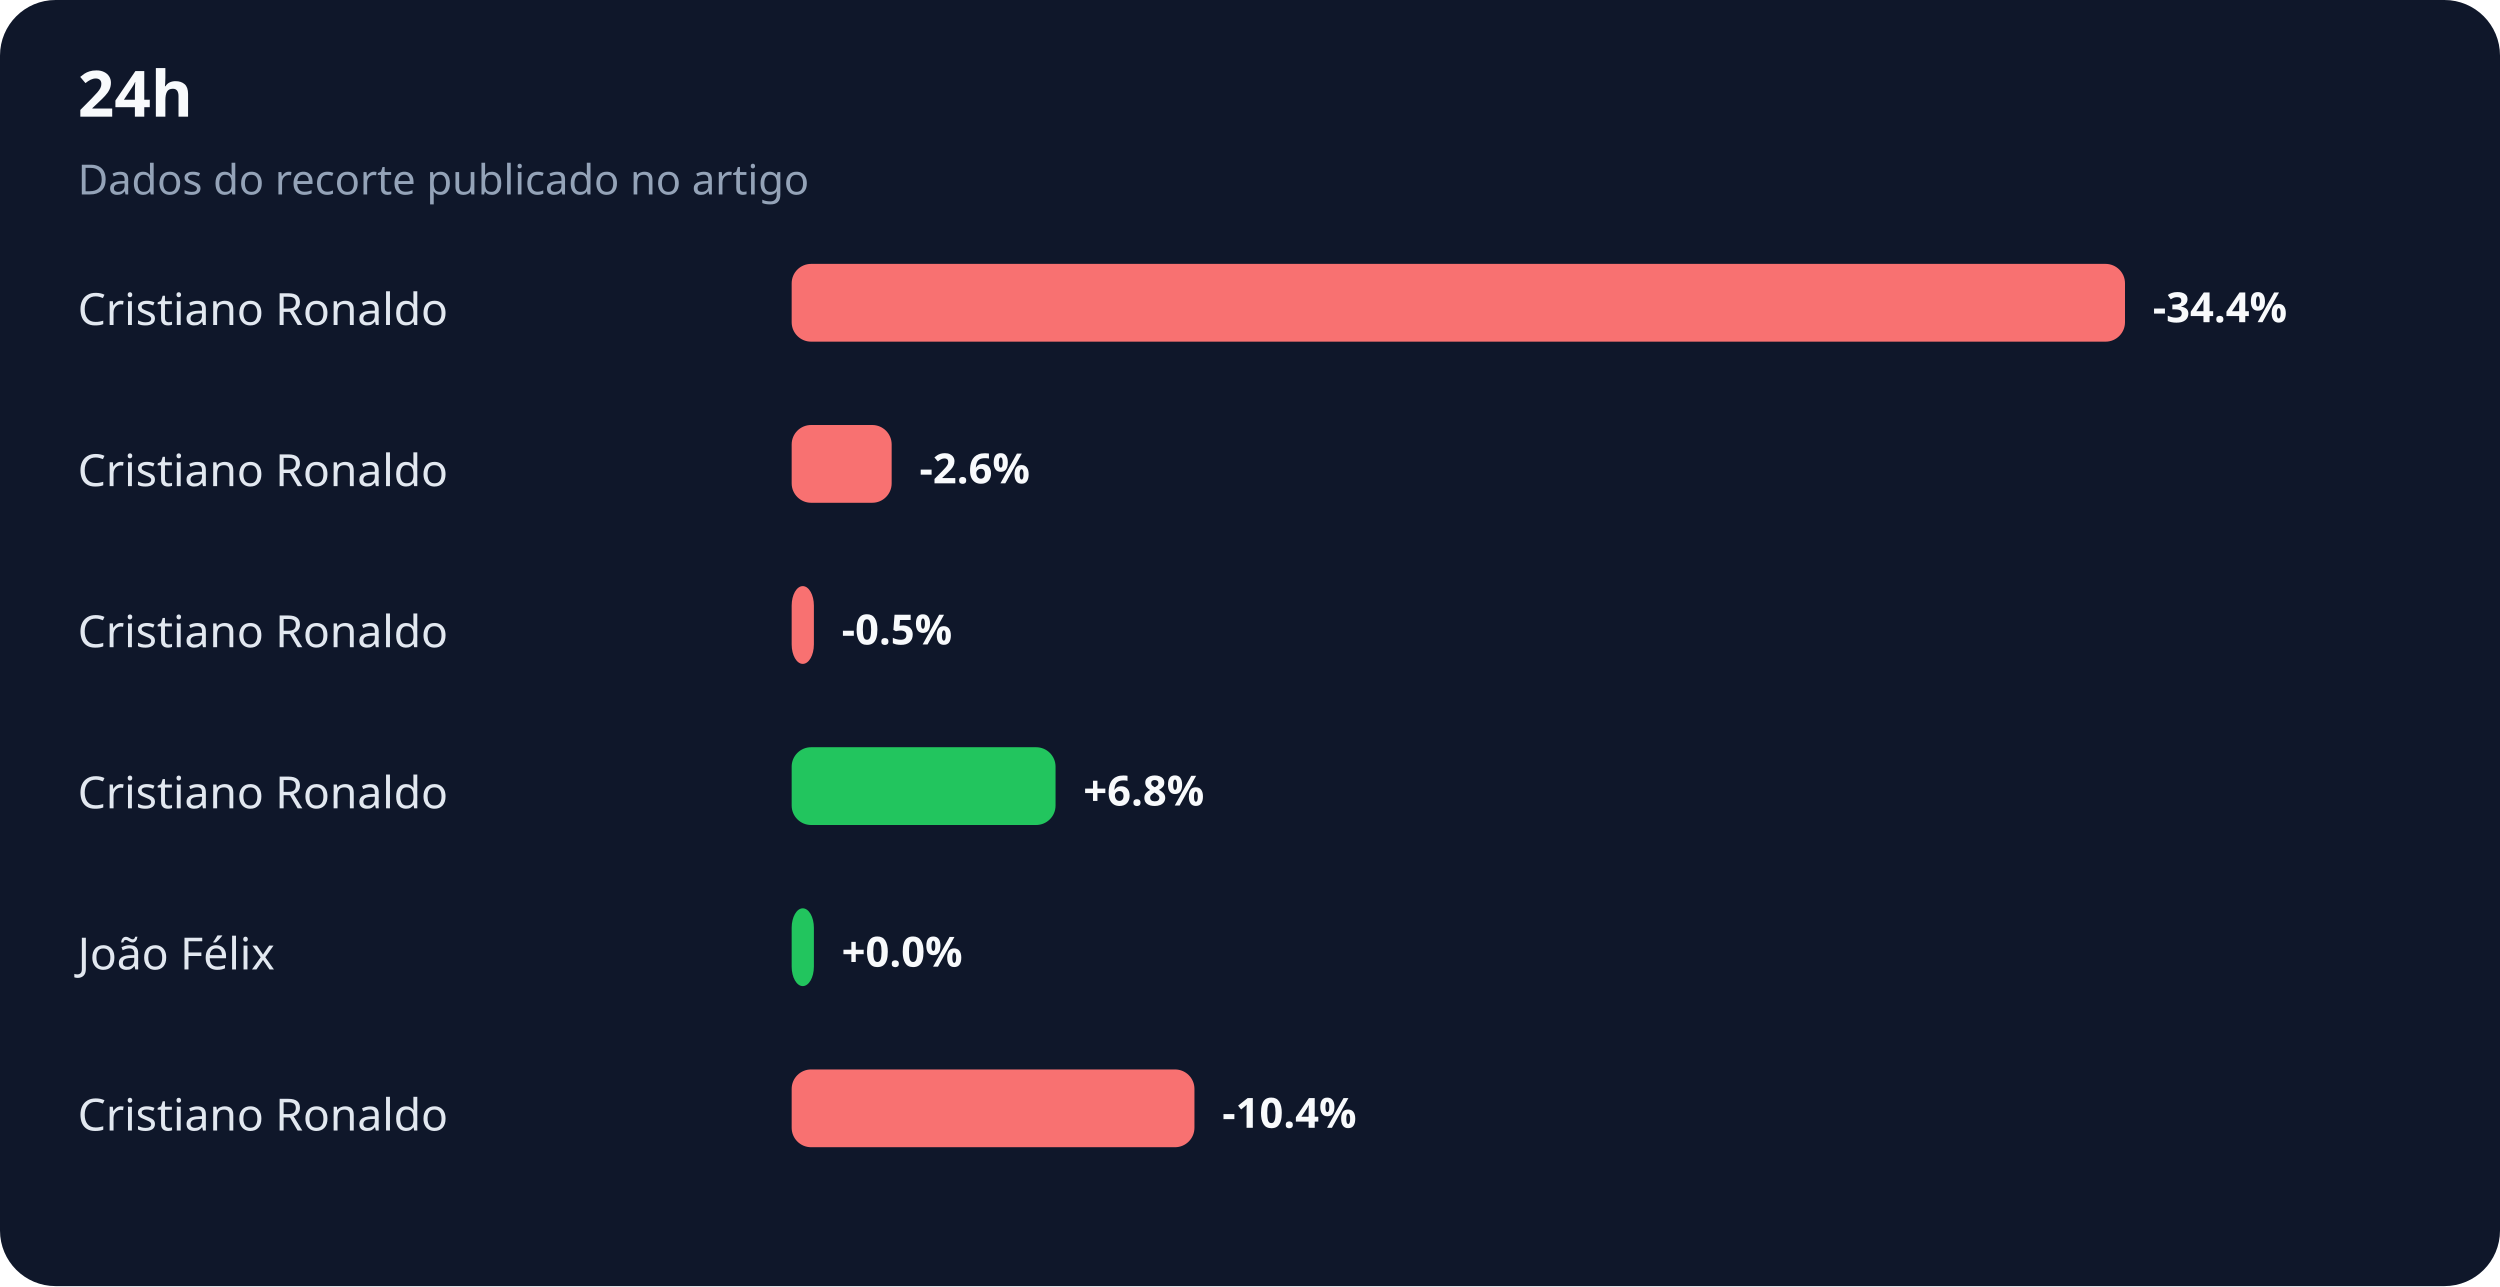
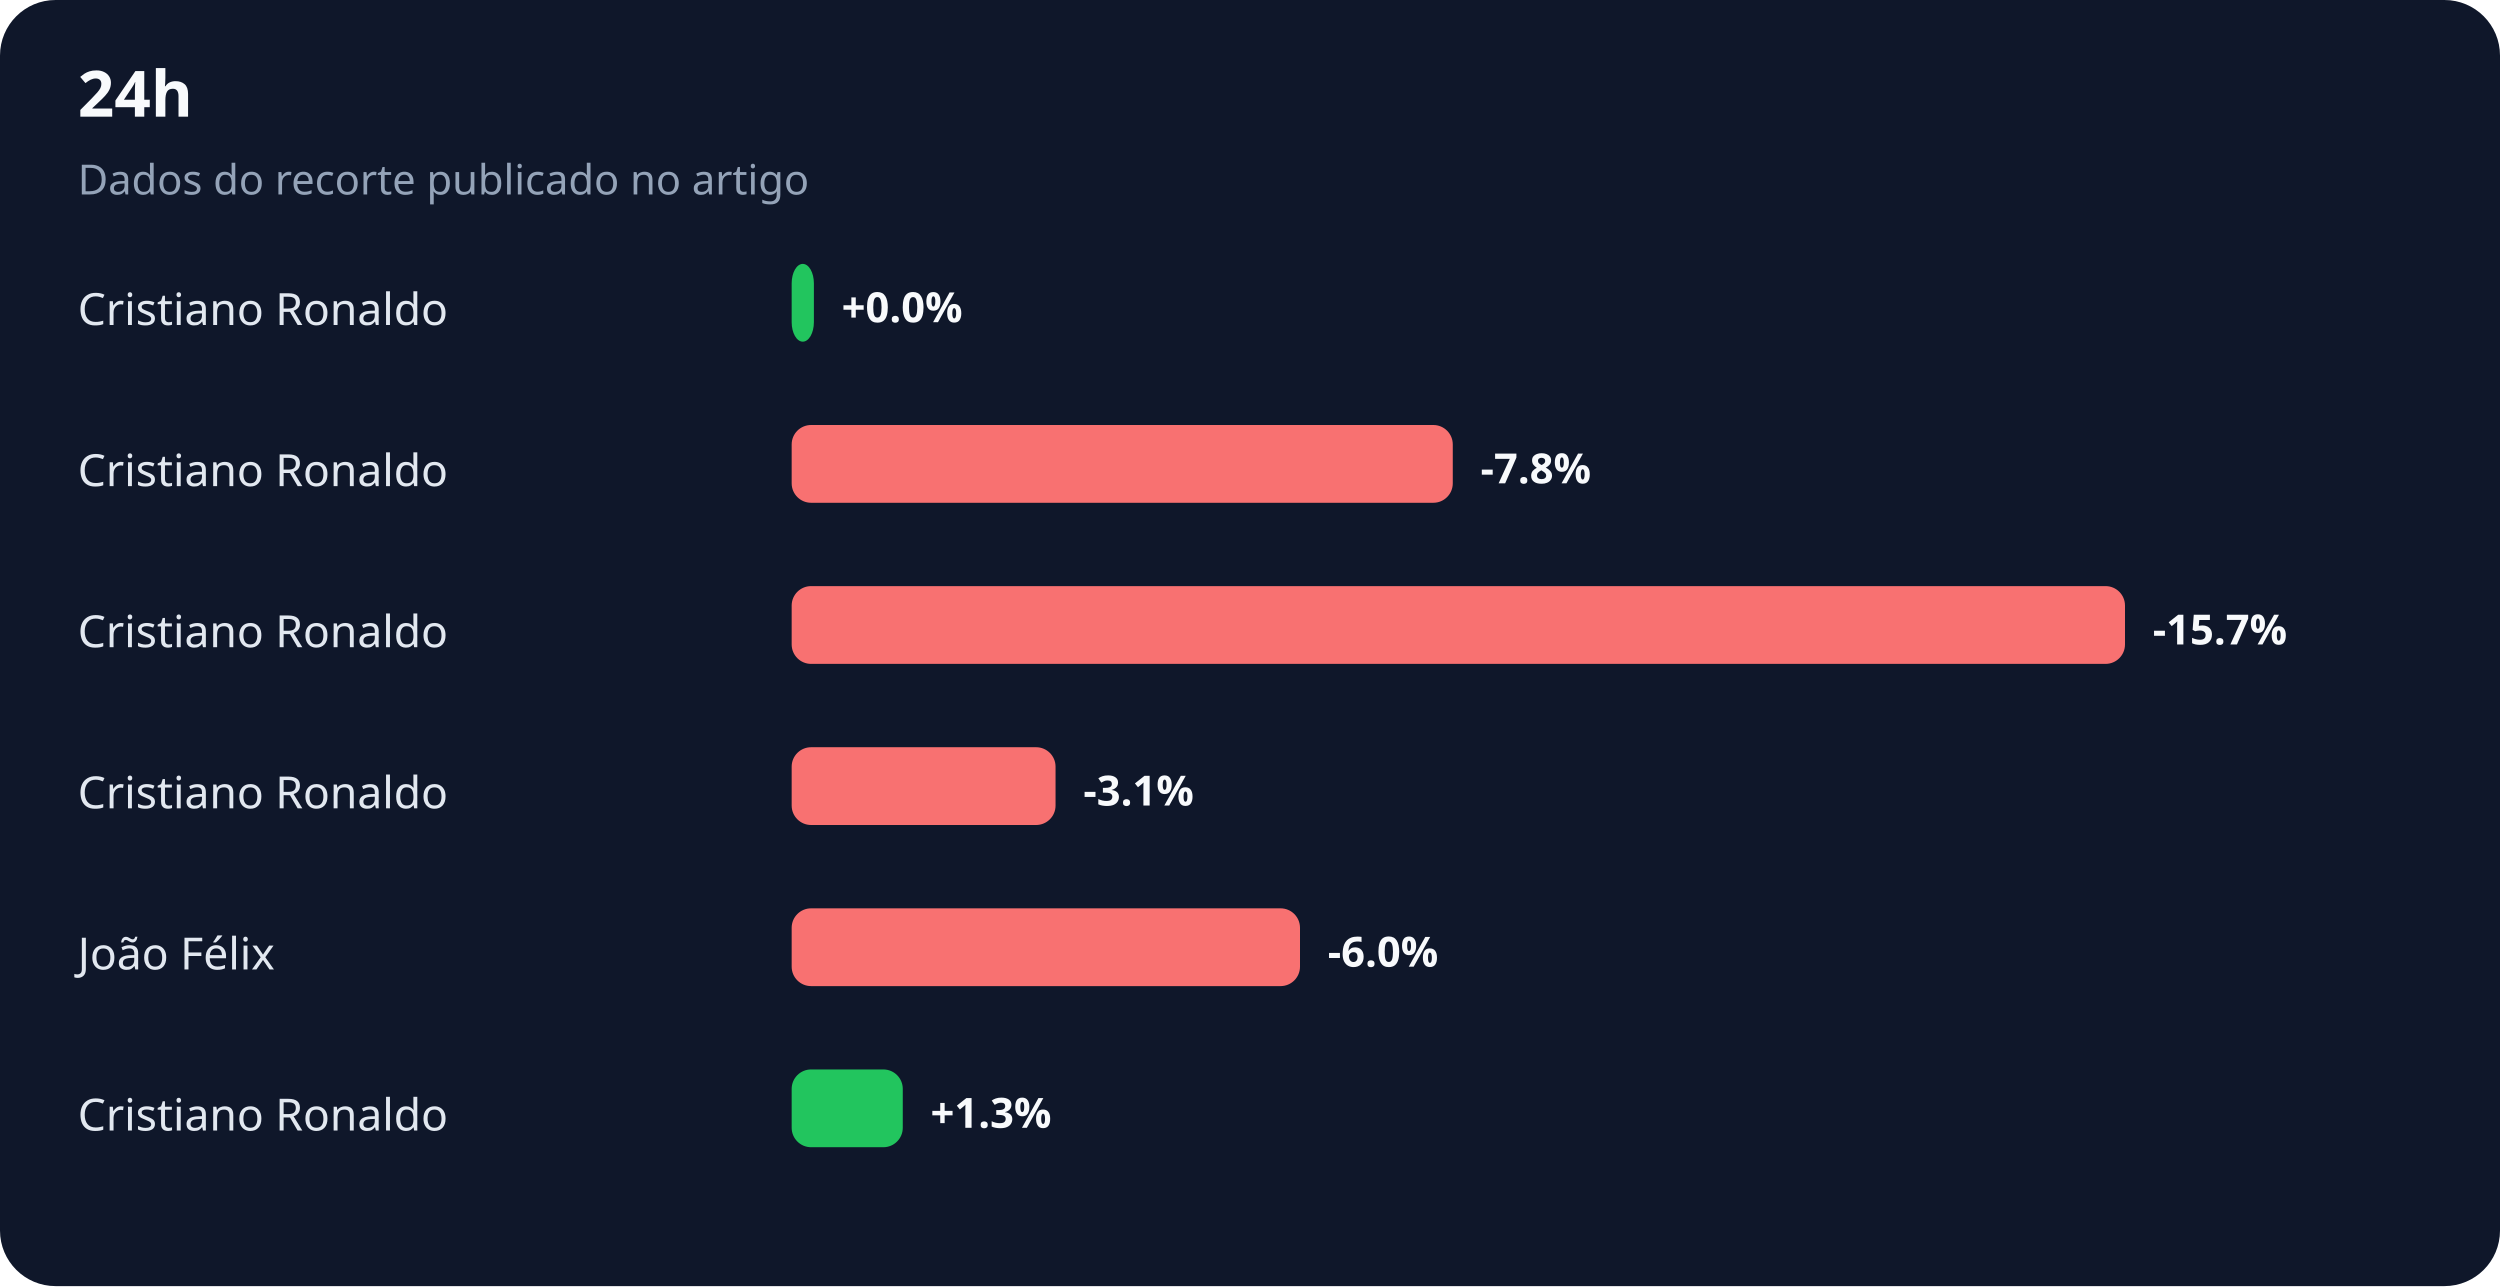
<svg xmlns="http://www.w3.org/2000/svg" width="900" height="463" viewBox="0 0 900 463" role="img" aria-labelledby="title desc">
  <rect width="100%" height="100%" rx="20" fill="#0f172a" />
  <text x="28" y="42" fill="#f8fafc" font-family="system-ui,sans-serif" font-size="23" font-weight="700">24h</text>
  <text x="28" y="70" fill="#94a3b8" font-family="system-ui,sans-serif" font-size="15">Dados do recorte publicado no artigo</text>
  <text x="28" y="117" fill="#e2e8f0" font-family="system-ui,sans-serif" font-size="16">Cristiano Ronaldo</text>
-   <rect x="285" y="95" width="480" height="28" rx="7" fill="#f87171" />
-   <text x="775" y="116" fill="#f8fafc" font-family="system-ui,sans-serif" font-size="15" font-weight="700">-34.4%</text>
+   <rect x="285" y="95" width="8" height="28" rx="7" fill="#22c55e" />
+   <text x="303" y="116" fill="#f8fafc" font-family="system-ui,sans-serif" font-size="15" font-weight="700">+0.0%</text>
  <text x="28" y="175" fill="#e2e8f0" font-family="system-ui,sans-serif" font-size="16">Cristiano Ronaldo</text>
-   <rect x="285" y="153" width="36" height="28" rx="7" fill="#f87171" />
-   <text x="331" y="174" fill="#f8fafc" font-family="system-ui,sans-serif" font-size="15" font-weight="700">-2.6%</text>
+   <rect x="285" y="153" width="238" height="28" rx="7" fill="#f87171" />
+   <text x="533" y="174" fill="#f8fafc" font-family="system-ui,sans-serif" font-size="15" font-weight="700">-7.8%</text>
  <text x="28" y="233" fill="#e2e8f0" font-family="system-ui,sans-serif" font-size="16">Cristiano Ronaldo</text>
-   <rect x="285" y="211" width="8" height="28" rx="7" fill="#f87171" />
-   <text x="303" y="232" fill="#f8fafc" font-family="system-ui,sans-serif" font-size="15" font-weight="700">-0.5%</text>
+   <rect x="285" y="211" width="480" height="28" rx="7" fill="#f87171" />
+   <text x="775" y="232" fill="#f8fafc" font-family="system-ui,sans-serif" font-size="15" font-weight="700">-15.7%</text>
  <text x="28" y="291" fill="#e2e8f0" font-family="system-ui,sans-serif" font-size="16">Cristiano Ronaldo</text>
-   <rect x="285" y="269" width="95" height="28" rx="7" fill="#22c55e" />
-   <text x="390" y="290" fill="#f8fafc" font-family="system-ui,sans-serif" font-size="15" font-weight="700">+6.8%</text>
+   <rect x="285" y="269" width="95" height="28" rx="7" fill="#f87171" />
+   <text x="390" y="290" fill="#f8fafc" font-family="system-ui,sans-serif" font-size="15" font-weight="700">-3.1%</text>
  <text x="28" y="349" fill="#e2e8f0" font-family="system-ui,sans-serif" font-size="16">João Félix</text>
-   <rect x="285" y="327" width="8" height="28" rx="7" fill="#22c55e" />
-   <text x="303" y="348" fill="#f8fafc" font-family="system-ui,sans-serif" font-size="15" font-weight="700">+0.0%</text>
+   <rect x="285" y="327" width="183" height="28" rx="7" fill="#f87171" />
+   <text x="478" y="348" fill="#f8fafc" font-family="system-ui,sans-serif" font-size="15" font-weight="700">-6.0%</text>
  <text x="28" y="407" fill="#e2e8f0" font-family="system-ui,sans-serif" font-size="16">Cristiano Ronaldo</text>
-   <rect x="285" y="385" width="145" height="28" rx="7" fill="#f87171" />
-   <text x="440" y="406" fill="#f8fafc" font-family="system-ui,sans-serif" font-size="15" font-weight="700">-10.4%</text>
+   <rect x="285" y="385" width="40" height="28" rx="7" fill="#22c55e" />
+   <text x="335" y="406" fill="#f8fafc" font-family="system-ui,sans-serif" font-size="15" font-weight="700">+1.3%</text>
</svg>
